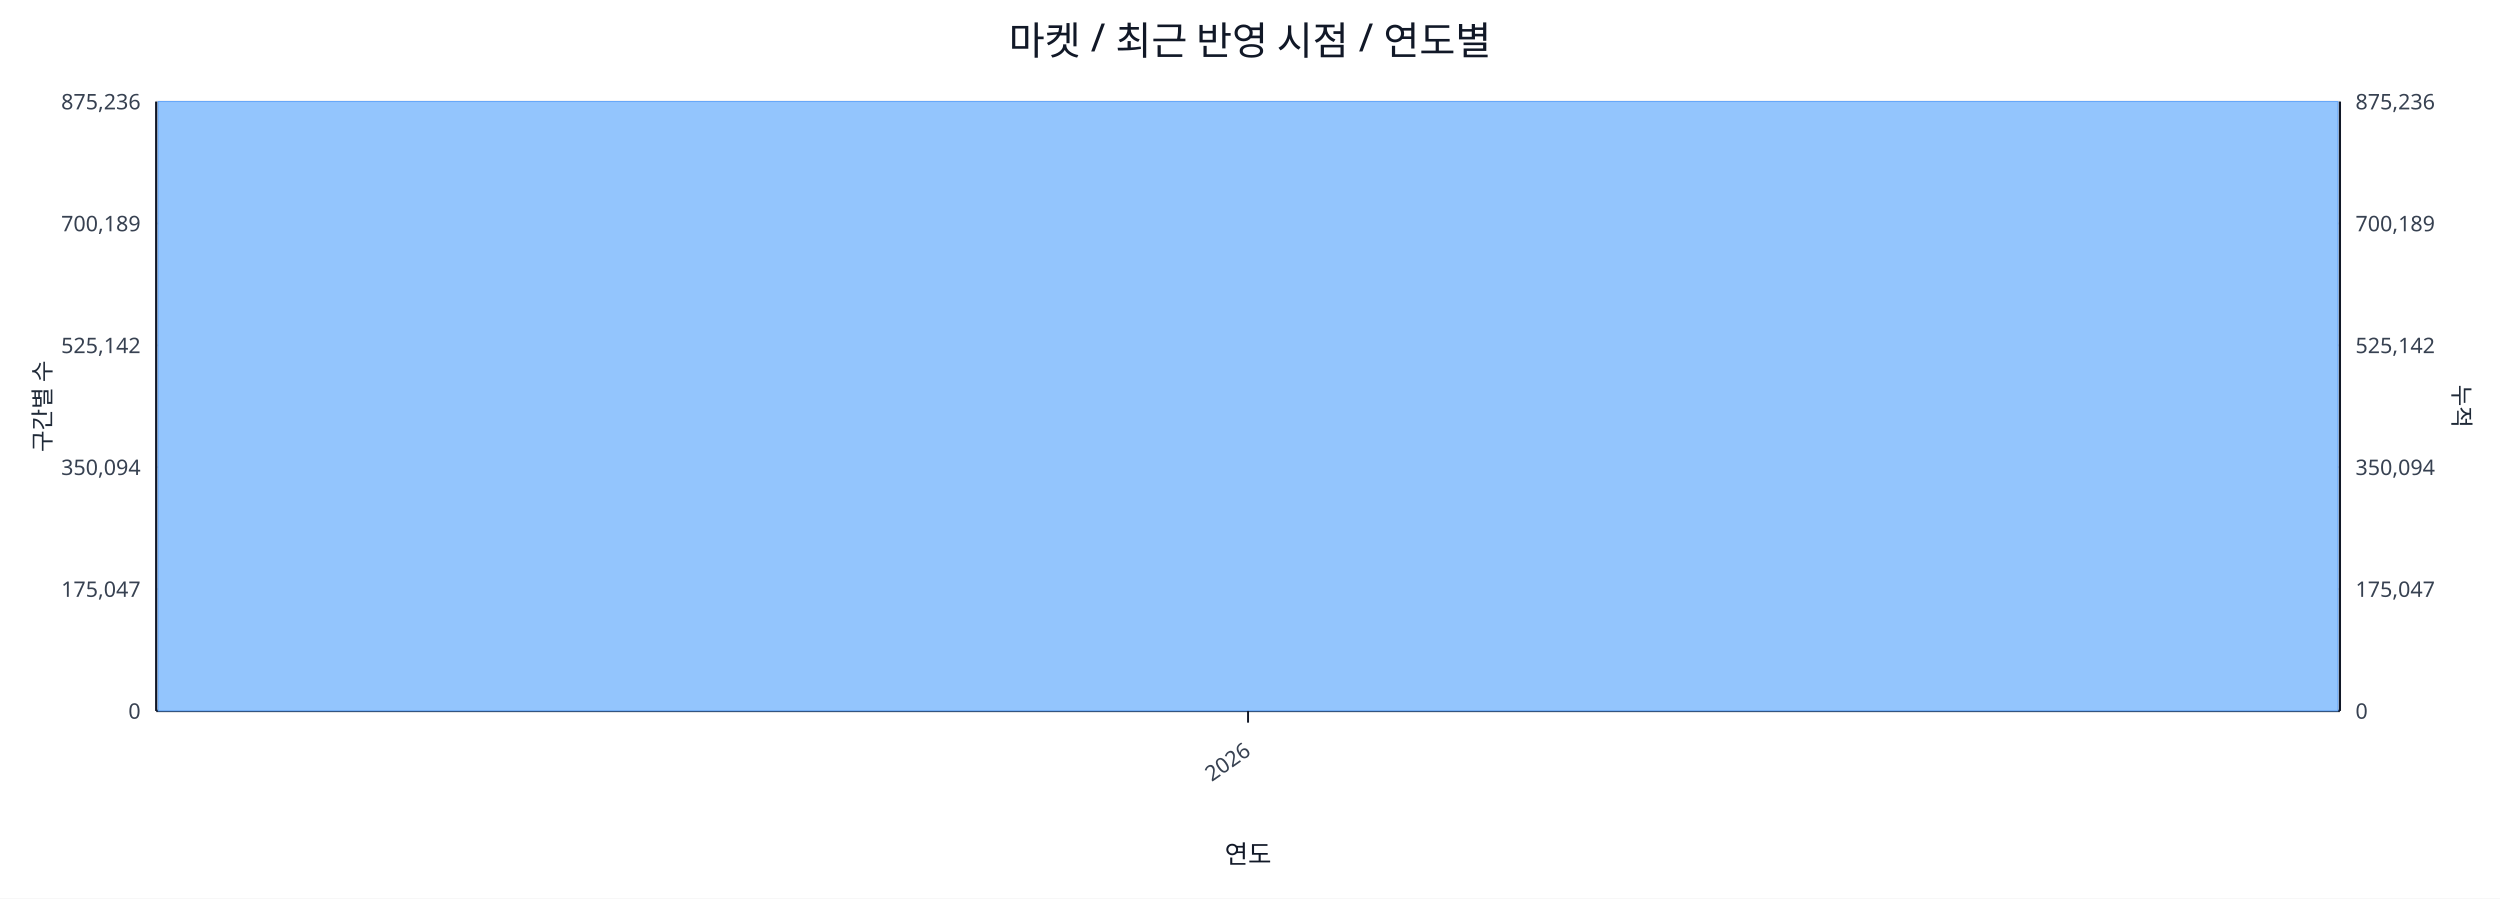
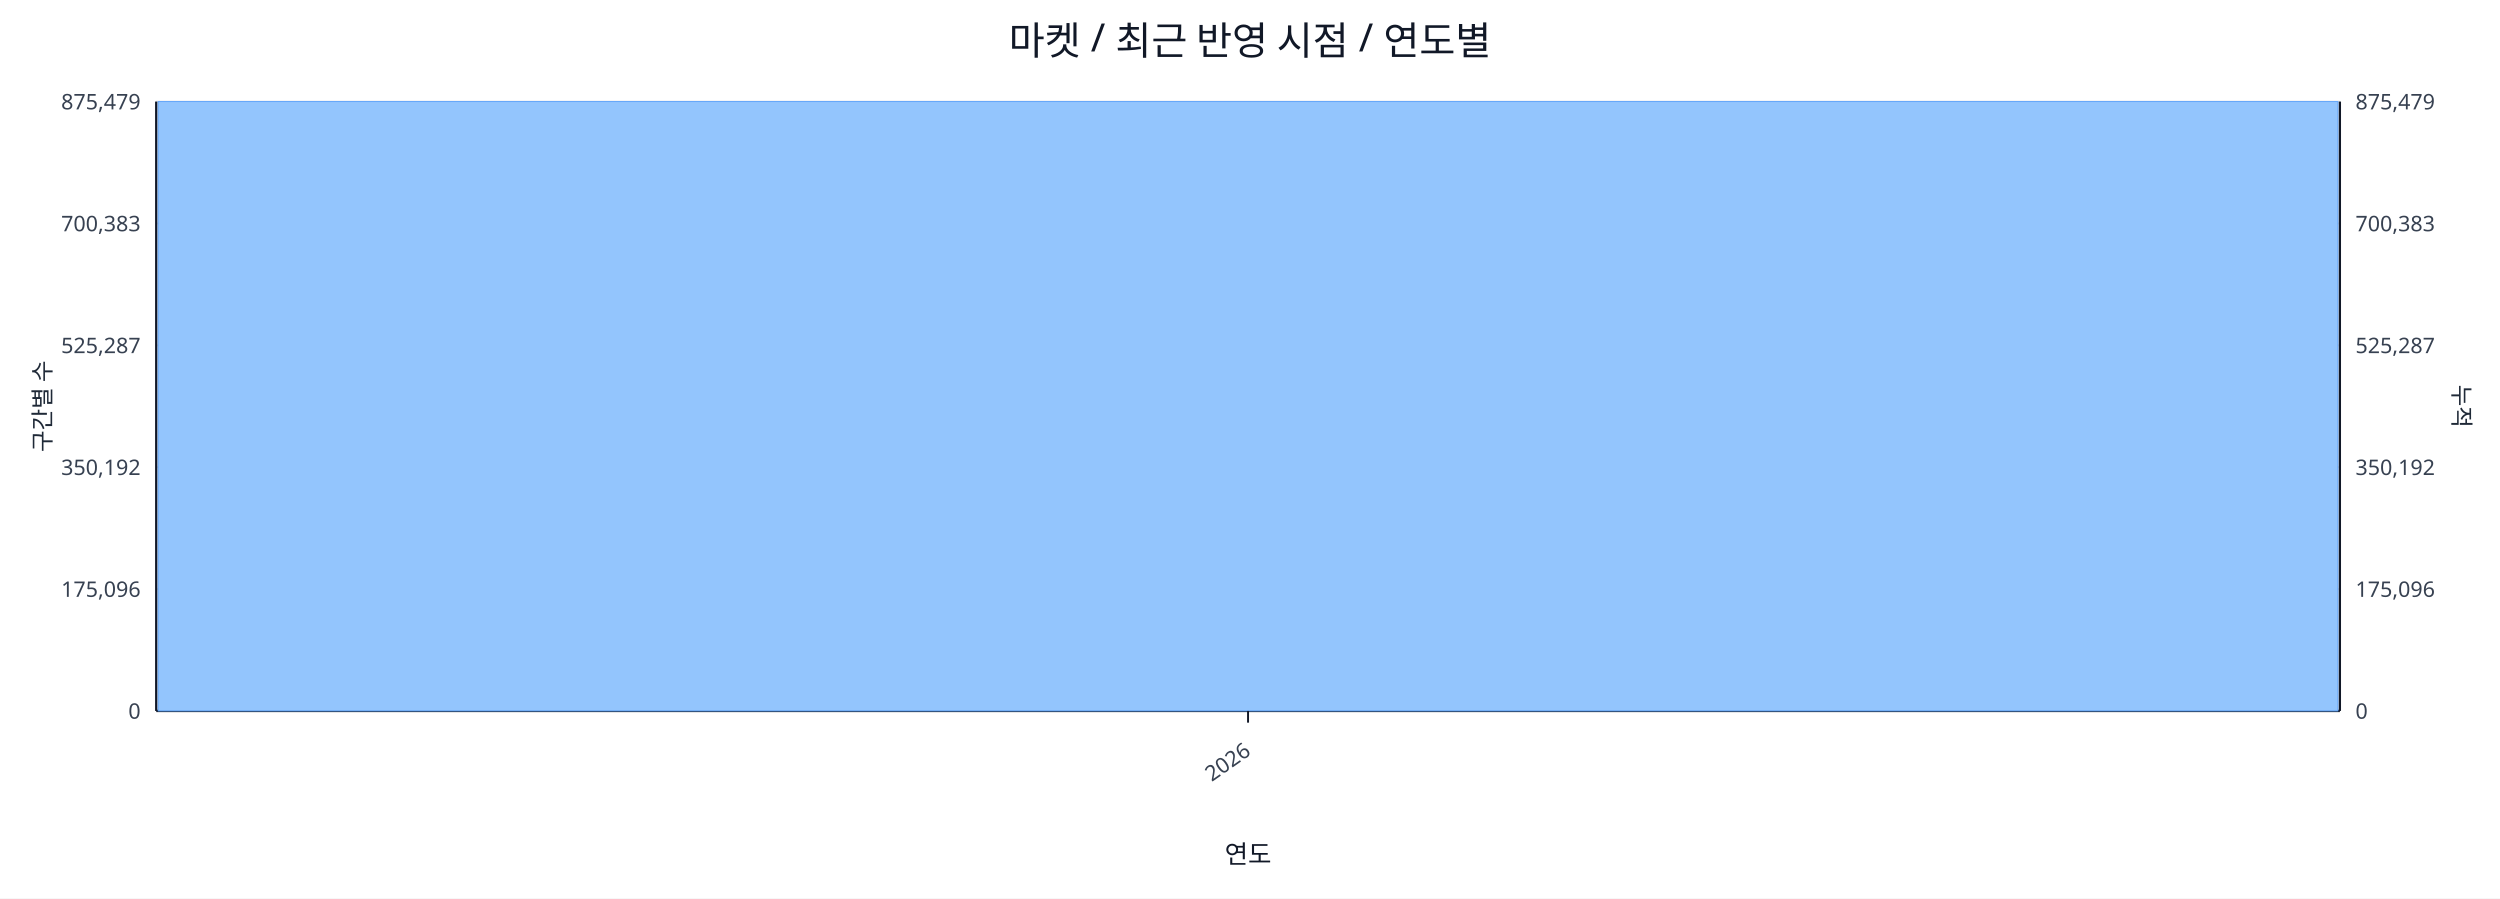
<svg xmlns="http://www.w3.org/2000/svg" width="1280" height="460" viewBox="0 0 1280 460">
  <rect x="0" y="0" width="100%" height="100%" fill="#ffffff" />
  <text x="640.0" y="28" font-size="20" text-anchor="middle" font-family="sans-serif" fill="#111827">마켓 / 최근 반영 시점 / 연도별</text>
  <line x1="80.0" y1="52.0" x2="1198.0" y2="52.0" stroke="#e5e7eb" stroke-width="1" />
-   <text x="72.0" y="56.0" font-size="11" text-anchor="end" font-family="sans-serif" fill="#374151">875,236</text>
-   <text x="1206.0" y="56.0" font-size="11" text-anchor="start" font-family="sans-serif" fill="#374151">875,236</text>
+   <text x="72.0" y="56.0" font-size="11" text-anchor="end" font-family="sans-serif" fill="#374151">875,479</text>
+   <text x="1206.0" y="56.0" font-size="11" text-anchor="start" font-family="sans-serif" fill="#374151">875,479</text>
  <line x1="80.0" y1="114.4" x2="1198.0" y2="114.4" stroke="#e5e7eb" stroke-width="1" />
-   <text x="72.0" y="118.4" font-size="11" text-anchor="end" font-family="sans-serif" fill="#374151">700,189</text>
-   <text x="1206.0" y="118.4" font-size="11" text-anchor="start" font-family="sans-serif" fill="#374151">700,189</text>
+   <text x="72.0" y="118.4" font-size="11" text-anchor="end" font-family="sans-serif" fill="#374151">700,383</text>
+   <text x="1206.0" y="118.4" font-size="11" text-anchor="start" font-family="sans-serif" fill="#374151">700,383</text>
  <line x1="80.0" y1="176.8" x2="1198.0" y2="176.8" stroke="#e5e7eb" stroke-width="1" />
-   <text x="72.0" y="180.8" font-size="11" text-anchor="end" font-family="sans-serif" fill="#374151">525,142</text>
-   <text x="1206.0" y="180.8" font-size="11" text-anchor="start" font-family="sans-serif" fill="#374151">525,142</text>
+   <text x="72.0" y="180.8" font-size="11" text-anchor="end" font-family="sans-serif" fill="#374151">525,287</text>
+   <text x="1206.0" y="180.8" font-size="11" text-anchor="start" font-family="sans-serif" fill="#374151">525,287</text>
  <line x1="80.0" y1="239.2" x2="1198.0" y2="239.2" stroke="#e5e7eb" stroke-width="1" />
-   <text x="72.0" y="243.2" font-size="11" text-anchor="end" font-family="sans-serif" fill="#374151">350,094</text>
-   <text x="1206.0" y="243.2" font-size="11" text-anchor="start" font-family="sans-serif" fill="#374151">350,094</text>
+   <text x="72.0" y="243.2" font-size="11" text-anchor="end" font-family="sans-serif" fill="#374151">350,192</text>
+   <text x="1206.0" y="243.2" font-size="11" text-anchor="start" font-family="sans-serif" fill="#374151">350,192</text>
  <line x1="80.0" y1="301.6" x2="1198.0" y2="301.6" stroke="#e5e7eb" stroke-width="1" />
-   <text x="72.0" y="305.6" font-size="11" text-anchor="end" font-family="sans-serif" fill="#374151">175,047</text>
-   <text x="1206.0" y="305.6" font-size="11" text-anchor="start" font-family="sans-serif" fill="#374151">175,047</text>
+   <text x="72.0" y="305.6" font-size="11" text-anchor="end" font-family="sans-serif" fill="#374151">175,096</text>
+   <text x="1206.0" y="305.6" font-size="11" text-anchor="start" font-family="sans-serif" fill="#374151">175,096</text>
  <line x1="80.0" y1="364.0" x2="1198.0" y2="364.0" stroke="#e5e7eb" stroke-width="1" />
  <text x="72.0" y="368.0" font-size="11" text-anchor="end" font-family="sans-serif" fill="#374151">0</text>
  <text x="1206.0" y="368.0" font-size="11" text-anchor="start" font-family="sans-serif" fill="#374151">0</text>
  <line x1="80.0" y1="364.0" x2="1198.0" y2="364.0" stroke="#111827" stroke-width="1.2" />
  <line x1="80.0" y1="52.0" x2="80.0" y2="364.0" stroke="#111827" stroke-width="1.2" />
  <line x1="1198.0" y1="52.0" x2="1198.0" y2="364.0" stroke="#111827" stroke-width="1.2" />
  <rect x="81.0" y="52.0" width="1116.0" height="312.0" fill="#93c5fd" stroke="#60a5fa" stroke-width="0.5" />
  <polyline fill="none" stroke="#ef4444" stroke-width="2" points="639.0,52.0" />
  <line x1="639.0" y1="364.0" x2="639.0" y2="370.0" stroke="#111827" stroke-width="1" />
  <text x="641.0" y="386.0" font-size="11" text-anchor="end" transform="rotate(-35 641.0 386.0)" font-family="sans-serif" fill="#374151">2026</text>
  <text x="26" y="208.0" font-size="12" transform="rotate(-90 26 208.0)" text-anchor="middle" font-family="sans-serif" fill="#1f2937">구간별 수</text>
  <text x="1256.0" y="208.0" font-size="12" transform="rotate(90 1256.0 208.0)" text-anchor="middle" font-family="sans-serif" fill="#1f2937">누적</text>
  <text x="639.0" y="442.0" font-size="13" text-anchor="middle" font-family="sans-serif" fill="#111827">연도</text>
</svg>
